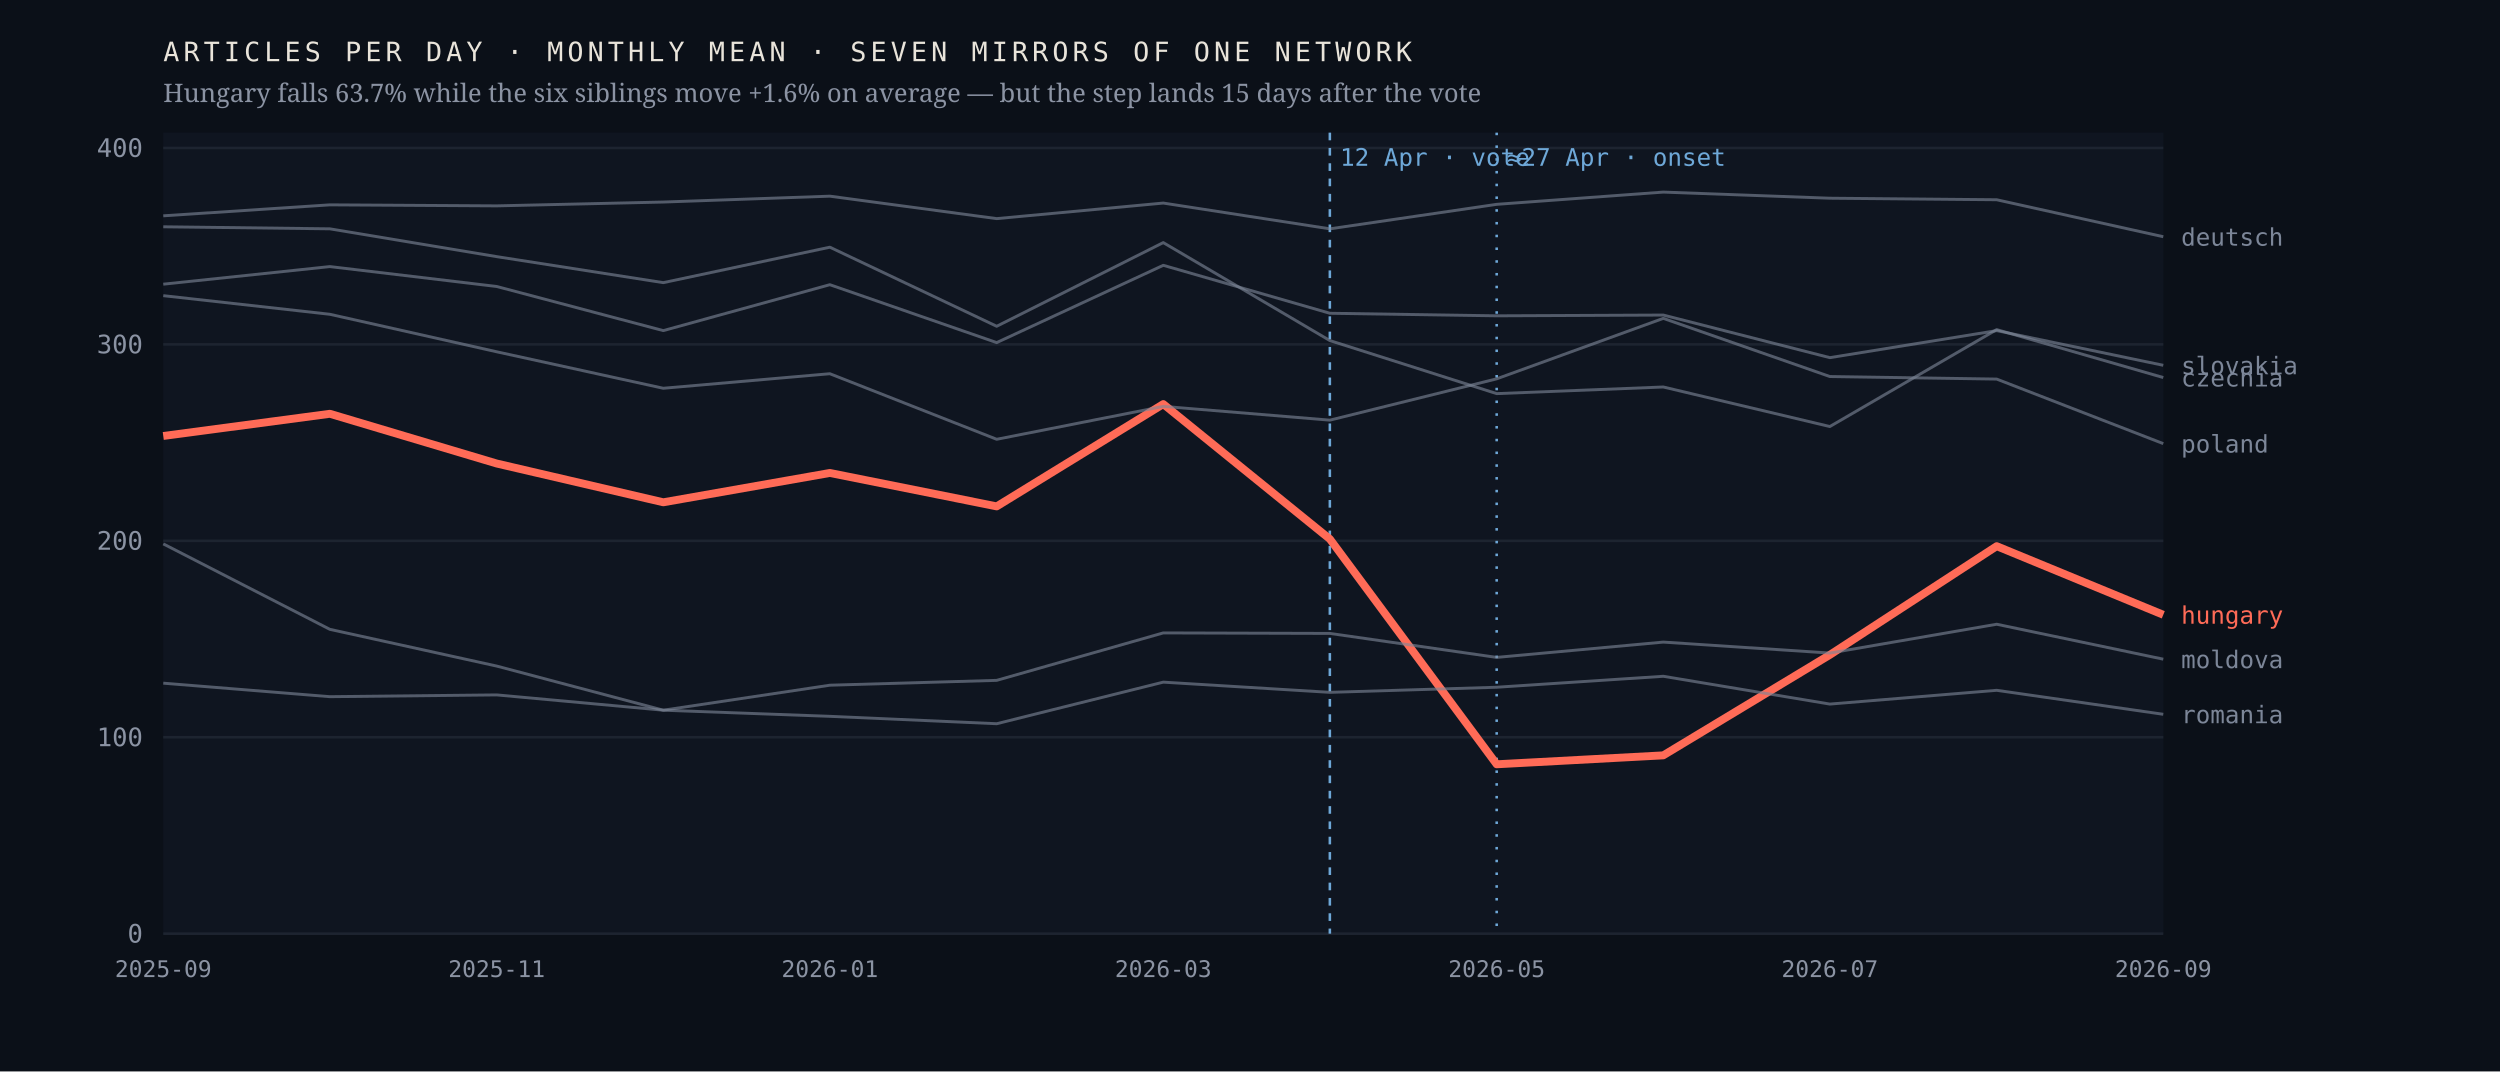
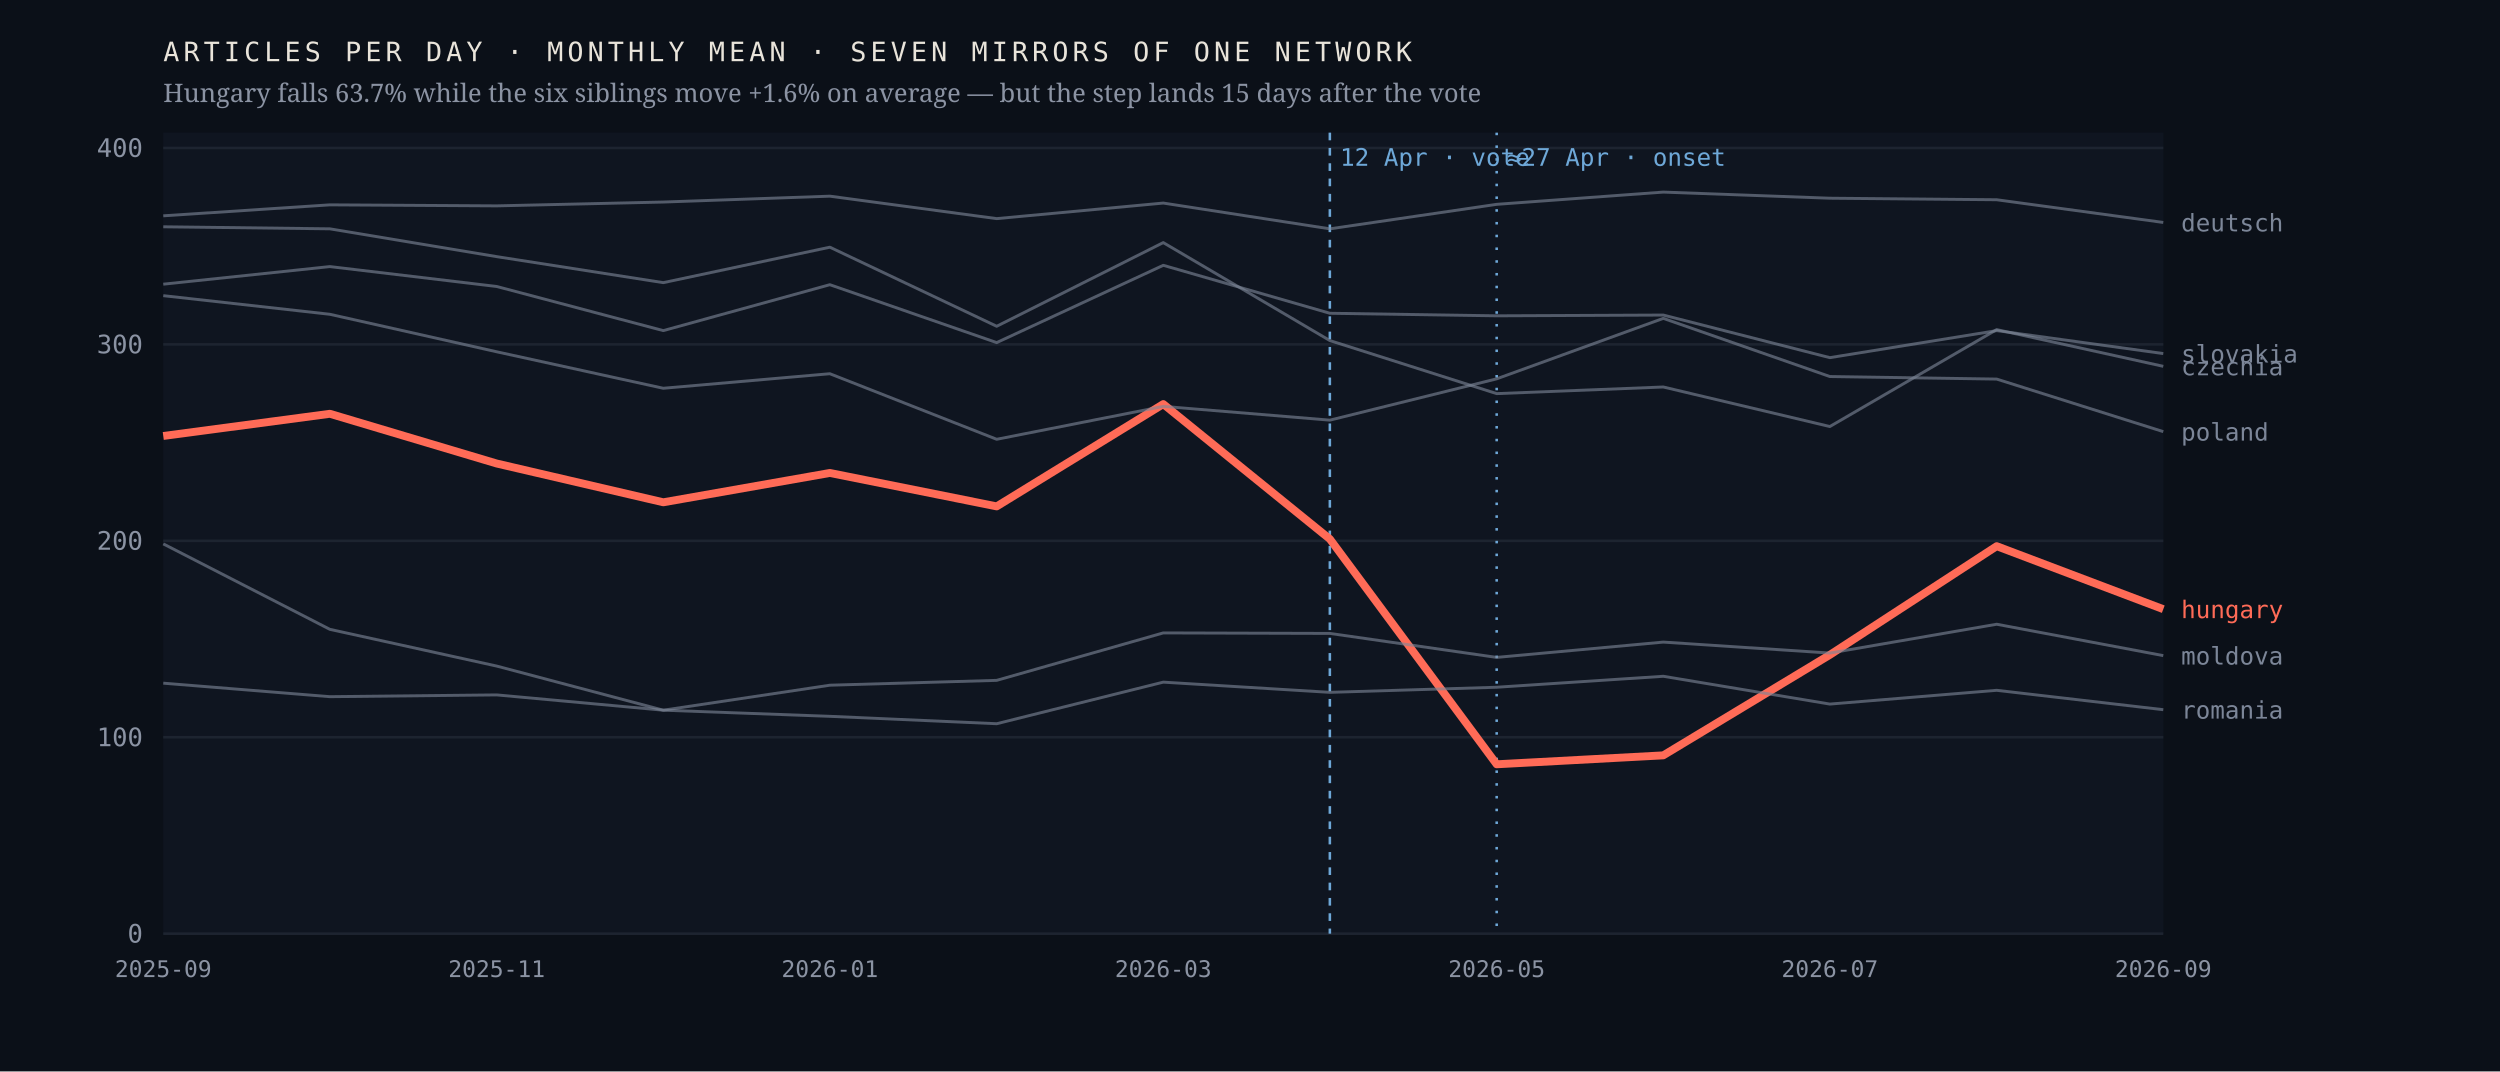
<svg xmlns="http://www.w3.org/2000/svg" viewBox="0 0 980 420" width="980" height="420" role="img" aria-label="Monthly output of seven mirrors of one network; the Hungarian line falls 63.7% after April 2026 while the six others hold roughly flat">
  <rect width="980" height="420" fill="#0b1018" />
  <rect x="64" y="52" width="784" height="314" fill="#0f1520" />
  <line x1="64" y1="366.0" x2="848" y2="366.0" stroke="#1d2430" stroke-width="1" />
  <text x="56.0" y="369.5" font-family="ui-monospace,'IBM Plex Mono',Menlo,monospace" font-size="10" font-weight="400" letter-spacing="0" fill="#8b93a3" text-anchor="end">0</text>
  <line x1="64" y1="289.0" x2="848" y2="289.0" stroke="#1d2430" stroke-width="1" />
  <text x="56.0" y="292.5" font-family="ui-monospace,'IBM Plex Mono',Menlo,monospace" font-size="10" font-weight="400" letter-spacing="0" fill="#8b93a3" text-anchor="end">100</text>
  <line x1="64" y1="212.0" x2="848" y2="212.0" stroke="#1d2430" stroke-width="1" />
  <text x="56.0" y="215.5" font-family="ui-monospace,'IBM Plex Mono',Menlo,monospace" font-size="10" font-weight="400" letter-spacing="0" fill="#8b93a3" text-anchor="end">200</text>
  <line x1="64" y1="135.0" x2="848" y2="135.0" stroke="#1d2430" stroke-width="1" />
  <text x="56.0" y="138.5" font-family="ui-monospace,'IBM Plex Mono',Menlo,monospace" font-size="10" font-weight="400" letter-spacing="0" fill="#8b93a3" text-anchor="end">300</text>
  <line x1="64" y1="58.0" x2="848" y2="58.0" stroke="#1d2430" stroke-width="1" />
  <text x="56.0" y="61.5" font-family="ui-monospace,'IBM Plex Mono',Menlo,monospace" font-size="10" font-weight="400" letter-spacing="0" fill="#8b93a3" text-anchor="end">400</text>
  <line x1="521.3" y1="52" x2="521.3" y2="366" stroke="#6ea8d8" stroke-width="1" stroke-dasharray="3 3" />
  <text x="525.3" y="65.0" font-family="ui-monospace,'IBM Plex Mono',Menlo,monospace" font-size="9.5" font-weight="400" letter-spacing="0" fill="#6ea8d8" text-anchor="start">12 Apr · vote</text>
  <line x1="586.7" y1="52" x2="586.7" y2="366" stroke="#6ea8d8" stroke-width="1" stroke-dasharray="1 4" />
  <text x="590.7" y="65.0" font-family="ui-monospace,'IBM Plex Mono',Menlo,monospace" font-size="9.5" font-weight="400" letter-spacing="0" fill="#6ea8d8" text-anchor="start">≈27 Apr · onset</text>
-   <polyline points="64.0,170.9 129.3,162.2 194.7,181.7 260.0,196.9 325.3,185.4 390.7,198.5 456.0,158.4 521.3,211.3 586.7,299.6 652.0,296.1 717.3,256.7 782.7,214.1 848.0,241.0" fill="none" stroke="#ff6b57" stroke-width="3.1" stroke-opacity="1" stroke-linejoin="round" />
-   <text x="855.0" y="244.5" font-family="ui-monospace,'IBM Plex Mono',Menlo,monospace" font-size="9.5" font-weight="500" letter-spacing="0" fill="#ff6b57" text-anchor="start">hungary</text>
-   <polyline points="64.0,88.9 129.3,89.7 194.7,100.6 260.0,110.8 325.3,96.9 390.7,127.9 456.0,95.1 521.3,133.5 586.7,154.3 652.0,151.7 717.3,167.2 782.7,129.2 848.0,148.0" fill="none" stroke="#7c8698" stroke-width="1.15" stroke-opacity="0.62" stroke-linejoin="round" />
-   <text x="855.0" y="151.5" font-family="ui-monospace,'IBM Plex Mono',Menlo,monospace" font-size="9.5" font-weight="400" letter-spacing="0" fill="#7c8698" text-anchor="start">czechia</text>
-   <polyline points="64.0,84.6 129.3,80.3 194.7,80.7 260.0,79.2 325.3,76.9 390.7,85.7 456.0,79.6 521.3,89.7 586.7,80.1 652.0,75.3 717.3,77.7 782.7,78.3 848.0,92.8" fill="none" stroke="#7c8698" stroke-width="1.15" stroke-opacity="0.62" stroke-linejoin="round" />
-   <text x="855.0" y="96.3" font-family="ui-monospace,'IBM Plex Mono',Menlo,monospace" font-size="9.5" font-weight="400" letter-spacing="0" fill="#7c8698" text-anchor="start">deutsch</text>
-   <polyline points="64.0,213.2 129.3,246.7 194.7,261.1 260.0,278.4 325.3,268.6 390.7,266.7 456.0,248.1 521.3,248.3 586.7,257.7 652.0,251.7 717.3,256.0 782.7,244.7 848.0,258.4" fill="none" stroke="#7c8698" stroke-width="1.15" stroke-opacity="0.62" stroke-linejoin="round" />
-   <text x="855.0" y="261.9" font-family="ui-monospace,'IBM Plex Mono',Menlo,monospace" font-size="9.5" font-weight="400" letter-spacing="0" fill="#7c8698" text-anchor="start">moldova</text>
-   <polyline points="64.0,115.9 129.3,123.2 194.7,137.9 260.0,152.2 325.3,146.5 390.7,172.2 456.0,159.3 521.3,164.7 586.7,148.5 652.0,124.8 717.3,147.6 782.7,148.6 848.0,173.9" fill="none" stroke="#7c8698" stroke-width="1.15" stroke-opacity="0.62" stroke-linejoin="round" />
-   <text x="855.0" y="177.4" font-family="ui-monospace,'IBM Plex Mono',Menlo,monospace" font-size="9.5" font-weight="400" letter-spacing="0" fill="#7c8698" text-anchor="start">poland</text>
-   <polyline points="64.0,267.8 129.3,273.1 194.7,272.4 260.0,278.4 325.3,280.8 390.7,283.7 456.0,267.4 521.3,271.4 586.7,269.4 652.0,265.1 717.3,276.0 782.7,270.6 848.0,280.0" fill="none" stroke="#7c8698" stroke-width="1.15" stroke-opacity="0.62" stroke-linejoin="round" />
-   <text x="855.0" y="283.5" font-family="ui-monospace,'IBM Plex Mono',Menlo,monospace" font-size="9.5" font-weight="400" letter-spacing="0" fill="#7c8698" text-anchor="start">romania</text>
-   <polyline points="64.0,111.4 129.3,104.5 194.7,112.3 260.0,129.6 325.3,111.6 390.7,134.3 456.0,104.0 521.3,122.8 586.7,123.8 652.0,123.5 717.3,140.2 782.7,129.6 848.0,143.2" fill="none" stroke="#7c8698" stroke-width="1.15" stroke-opacity="0.62" stroke-linejoin="round" />
-   <text x="855.0" y="146.7" font-family="ui-monospace,'IBM Plex Mono',Menlo,monospace" font-size="9.5" font-weight="400" letter-spacing="0" fill="#7c8698" text-anchor="start">slovakia</text>
+   <polyline points="64.0,170.9 129.3,162.2 194.7,181.7 260.0,196.9 325.3,185.4 390.7,198.5 456.0,158.4 521.3,211.3 586.7,299.6 652.0,296.1 717.3,256.7 782.7,214.1 848.0,238.8" fill="none" stroke="#ff6b57" stroke-width="3.1" stroke-opacity="1" stroke-linejoin="round" />
+   <text x="855.0" y="242.3" font-family="ui-monospace,'IBM Plex Mono',Menlo,monospace" font-size="9.5" font-weight="500" letter-spacing="0" fill="#ff6b57" text-anchor="start">hungary</text>
+   <polyline points="64.0,88.9 129.3,89.7 194.7,100.6 260.0,110.8 325.3,96.9 390.7,127.9 456.0,95.1 521.3,133.5 586.7,154.3 652.0,151.7 717.3,167.2 782.7,129.2 848.0,143.6" fill="none" stroke="#7c8698" stroke-width="1.15" stroke-opacity="0.62" stroke-linejoin="round" />
+   <text x="855.0" y="147.1" font-family="ui-monospace,'IBM Plex Mono',Menlo,monospace" font-size="9.5" font-weight="400" letter-spacing="0" fill="#7c8698" text-anchor="start">czechia</text>
+   <polyline points="64.0,84.6 129.3,80.3 194.7,80.7 260.0,79.2 325.3,76.9 390.7,85.7 456.0,79.6 521.3,89.7 586.7,80.1 652.0,75.3 717.3,77.7 782.7,78.3 848.0,87.2" fill="none" stroke="#7c8698" stroke-width="1.15" stroke-opacity="0.62" stroke-linejoin="round" />
+   <text x="855.0" y="90.7" font-family="ui-monospace,'IBM Plex Mono',Menlo,monospace" font-size="9.5" font-weight="400" letter-spacing="0" fill="#7c8698" text-anchor="start">deutsch</text>
+   <polyline points="64.0,213.2 129.3,246.7 194.7,261.1 260.0,278.4 325.3,268.6 390.7,266.7 456.0,248.1 521.3,248.3 586.7,257.7 652.0,251.7 717.3,256.0 782.7,244.7 848.0,257.0" fill="none" stroke="#7c8698" stroke-width="1.15" stroke-opacity="0.62" stroke-linejoin="round" />
+   <text x="855.0" y="260.5" font-family="ui-monospace,'IBM Plex Mono',Menlo,monospace" font-size="9.5" font-weight="400" letter-spacing="0" fill="#7c8698" text-anchor="start">moldova</text>
+   <polyline points="64.0,115.9 129.3,123.2 194.7,137.9 260.0,152.2 325.3,146.5 390.7,172.2 456.0,159.3 521.3,164.7 586.7,148.5 652.0,124.8 717.3,147.6 782.7,148.6 848.0,169.2" fill="none" stroke="#7c8698" stroke-width="1.15" stroke-opacity="0.62" stroke-linejoin="round" />
+   <text x="855.0" y="172.7" font-family="ui-monospace,'IBM Plex Mono',Menlo,monospace" font-size="9.5" font-weight="400" letter-spacing="0" fill="#7c8698" text-anchor="start">poland</text>
+   <polyline points="64.0,267.8 129.3,273.1 194.7,272.4 260.0,278.4 325.3,280.8 390.7,283.7 456.0,267.4 521.3,271.4 586.7,269.4 652.0,265.1 717.3,276.0 782.7,270.6 848.0,278.2" fill="none" stroke="#7c8698" stroke-width="1.15" stroke-opacity="0.62" stroke-linejoin="round" />
+   <text x="855.0" y="281.7" font-family="ui-monospace,'IBM Plex Mono',Menlo,monospace" font-size="9.5" font-weight="400" letter-spacing="0" fill="#7c8698" text-anchor="start">romania</text>
+   <polyline points="64.0,111.4 129.3,104.5 194.7,112.3 260.0,129.6 325.3,111.6 390.7,134.3 456.0,104.0 521.3,122.8 586.7,123.8 652.0,123.5 717.3,140.2 782.7,129.6 848.0,138.6" fill="none" stroke="#7c8698" stroke-width="1.15" stroke-opacity="0.62" stroke-linejoin="round" />
+   <text x="855.0" y="142.1" font-family="ui-monospace,'IBM Plex Mono',Menlo,monospace" font-size="9.5" font-weight="400" letter-spacing="0" fill="#7c8698" text-anchor="start">slovakia</text>
  <text x="64.0" y="383.0" font-family="ui-monospace,'IBM Plex Mono',Menlo,monospace" font-size="9" font-weight="400" letter-spacing="0" fill="#8b93a3" text-anchor="middle">2025-09</text>
  <text x="194.7" y="383.0" font-family="ui-monospace,'IBM Plex Mono',Menlo,monospace" font-size="9" font-weight="400" letter-spacing="0" fill="#8b93a3" text-anchor="middle">2025-11</text>
  <text x="325.3" y="383.0" font-family="ui-monospace,'IBM Plex Mono',Menlo,monospace" font-size="9" font-weight="400" letter-spacing="0" fill="#8b93a3" text-anchor="middle">2026-01</text>
  <text x="456.0" y="383.0" font-family="ui-monospace,'IBM Plex Mono',Menlo,monospace" font-size="9" font-weight="400" letter-spacing="0" fill="#8b93a3" text-anchor="middle">2026-03</text>
  <text x="586.7" y="383.0" font-family="ui-monospace,'IBM Plex Mono',Menlo,monospace" font-size="9" font-weight="400" letter-spacing="0" fill="#8b93a3" text-anchor="middle">2026-05</text>
  <text x="717.3" y="383.0" font-family="ui-monospace,'IBM Plex Mono',Menlo,monospace" font-size="9" font-weight="400" letter-spacing="0" fill="#8b93a3" text-anchor="middle">2026-07</text>
  <text x="848.0" y="383.0" font-family="ui-monospace,'IBM Plex Mono',Menlo,monospace" font-size="9" font-weight="400" letter-spacing="0" fill="#8b93a3" text-anchor="middle">2026-09</text>
  <text x="64.0" y="24.0" font-family="ui-monospace,'IBM Plex Mono',Menlo,monospace" font-size="10.5" font-weight="400" letter-spacing="1.6" fill="#e9e4da" text-anchor="start">ARTICLES PER DAY · MONTHLY MEAN · SEVEN MIRRORS OF ONE NETWORK</text>
  <text x="64.0" y="40.0" font-family="'Newsreader',Georgia,serif" font-size="10" font-weight="400" letter-spacing="0" fill="#8b93a3" text-anchor="start">Hungary falls 63.7% while the six siblings move +1.6% on average — but the step lands 15 days after the vote</text>
</svg>
